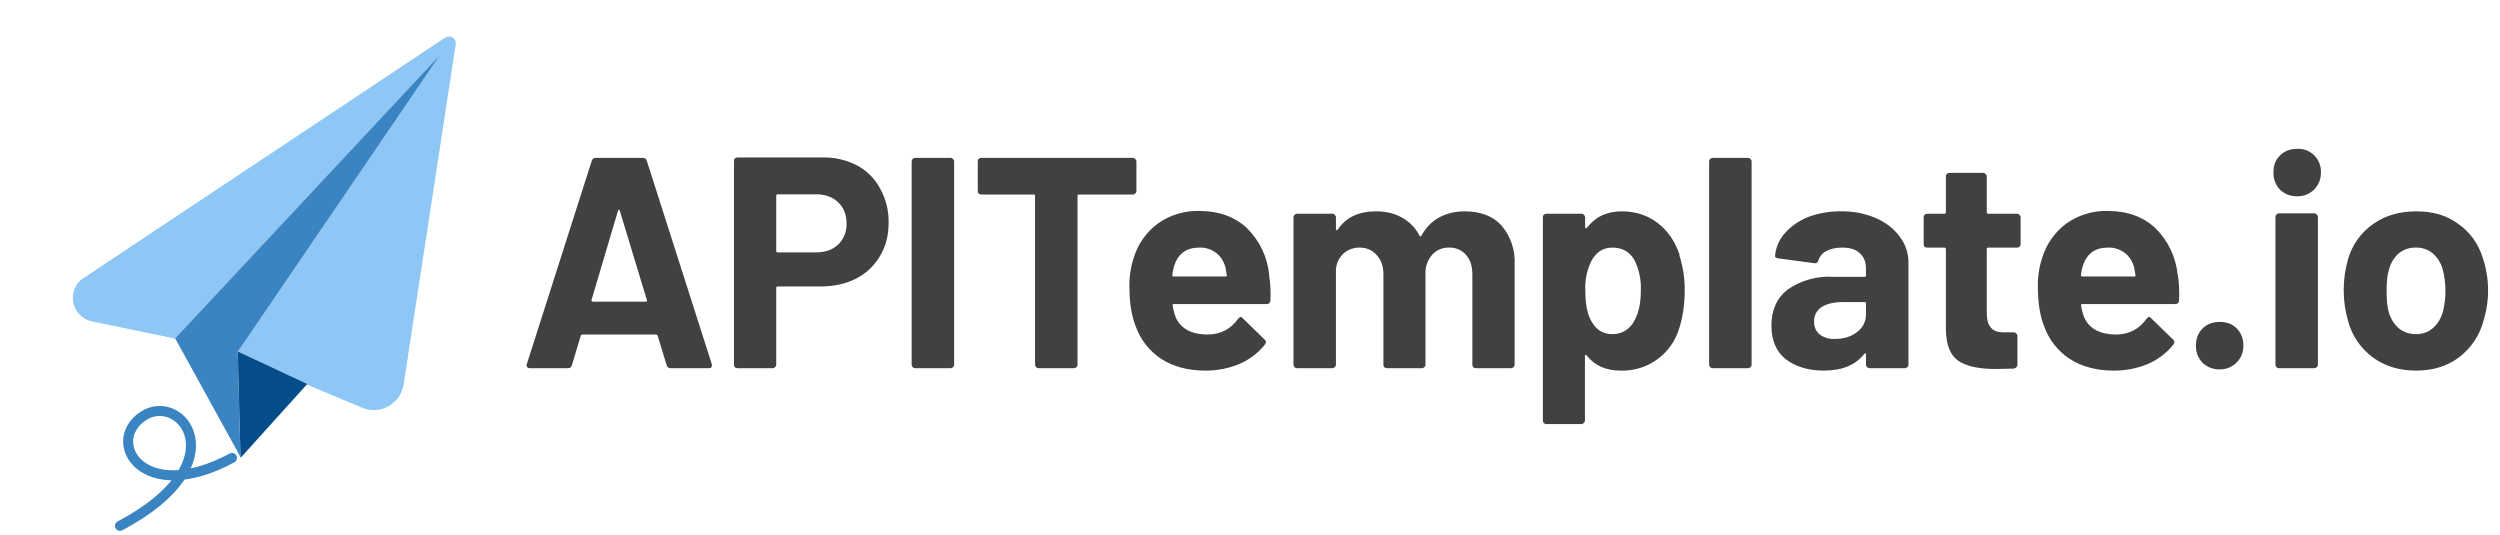
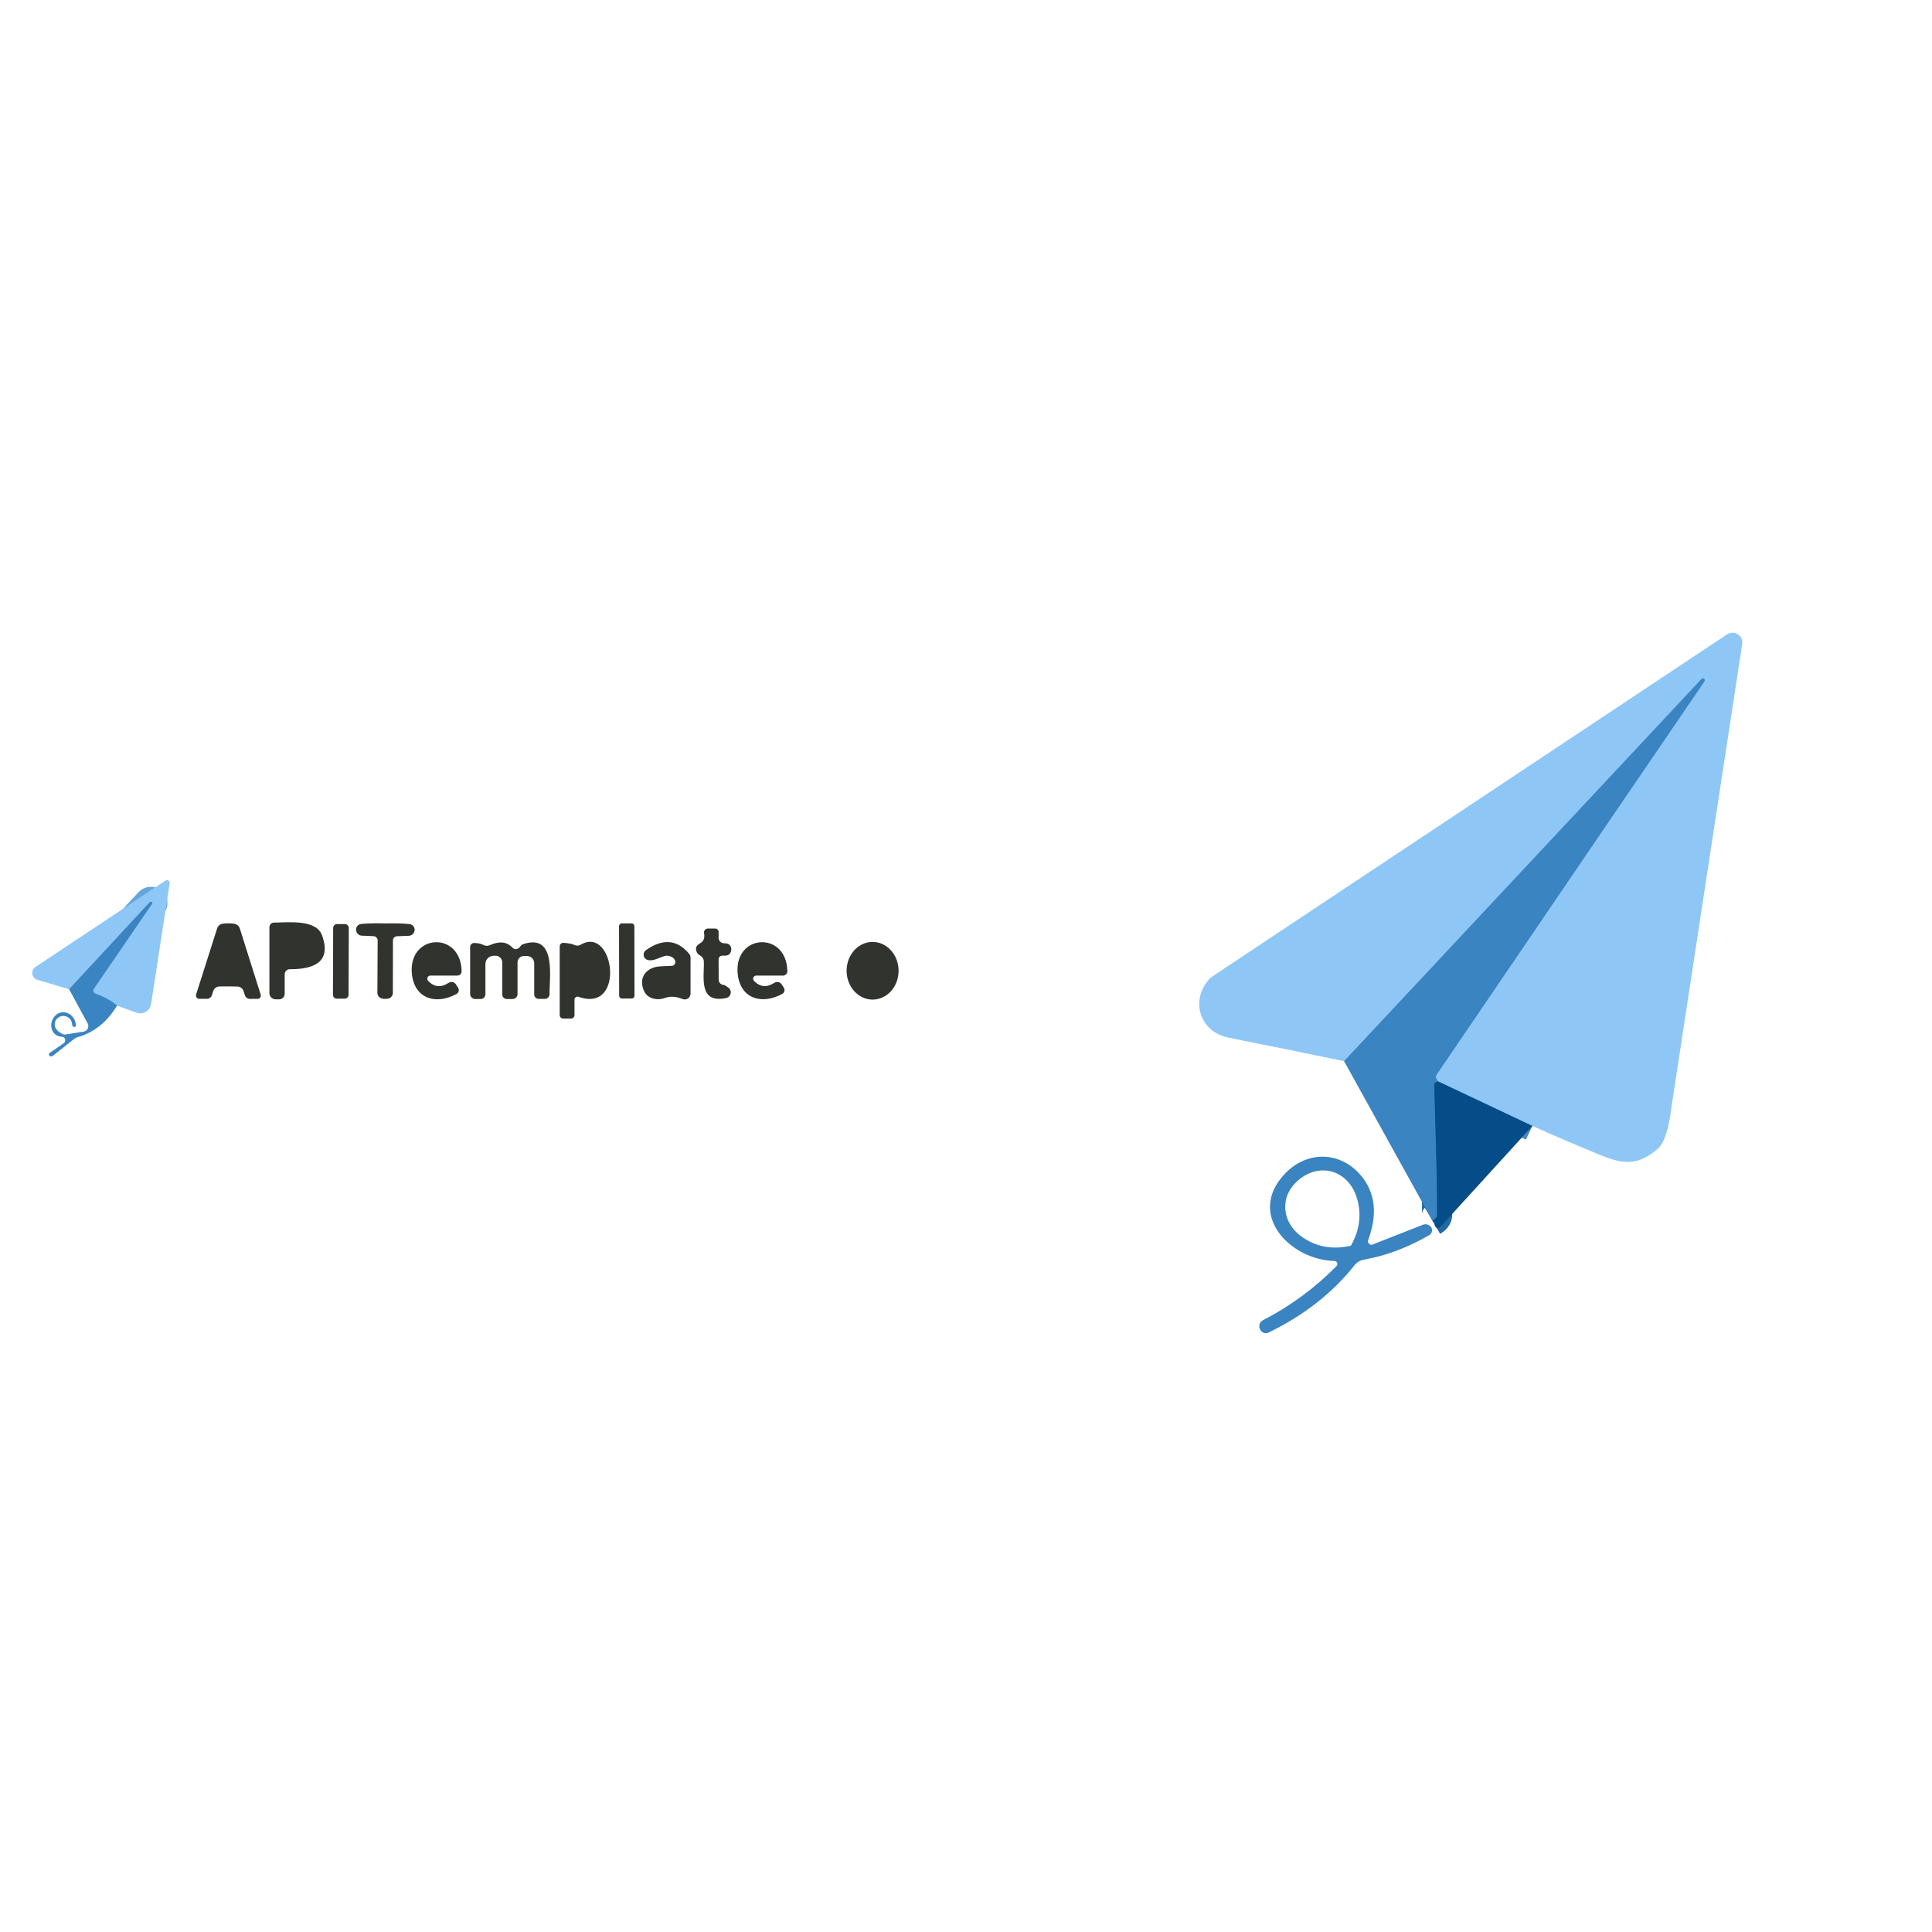
- <svg xmlns="http://www.w3.org/2000/svg" width="1248" height="267" fill="none">
-   <path d="m41.7 138.8 180.5-120h.1c2.5-1.6 5.7.5 5.2 3.4l-26 169.7a15.1 15.1 0 0 1-20.6 11.7L110.3 174a10 10 0 0 0-1.9-.6l-62.7-13a12 12 0 0 1-4-21.7Z" fill="#8EC7F5" />
-   <path d="m153.3 191.7-34.6-16.2 1.3 52.4 33.3-36.2Z" fill="#D9D9D9" />
-   <path d="m153.3 191.7-34.6-16.2 1.3 52.4 33.3-36.2Z" fill="#91BCE5" />
-   <path d="m153.3 191.7-34.6-16.2 1.3 52.4 33.3-36.2Z" fill="#3A84C1" />
-   <path d="m120 227.9-1.3-52.4L219.2 28 87.5 168.9l32.5 59Z" fill="#D9D9D9" />
-   <path d="m120 227.9-1.3-52.4L219.2 28 87.5 168.9l32.5 59Z" fill="#91BCE5" />
-   <path d="m120 227.9-1.3-52.4L219.2 28 87.5 168.9l32.5 59Z" fill="#3A84C1" />
-   <path d="m153.3 191.7-34.6-16.2 1.4 53 33.2-36.8Z" fill="#D9D9D9" />
-   <path d="m153.3 191.7-34.6-16.2 1.4 53 33.2-36.8Z" fill="#91BCE5" />
-   <path d="m153.3 191.7-34.6-16.2 1.4 53 33.2-36.8Z" fill="#044D89" />
-   <path d="M115.8 228.6c-44.5 24-63.5-8-44.5-20.8s48 23.3-11.4 54.7" stroke="#3A84C1" stroke-width="5" stroke-linecap="round" stroke-linejoin="round" />
-   <path d="M334.7 183.8c-1 0-1.6-.5-1.9-1.5l-4.5-14.7c-.2-.4-.5-.6-.8-.6h-36.9c-.3 0-.5.2-.7.6l-4.4 14.7c-.3 1-.9 1.5-1.9 1.5h-19c-.7 0-1.1-.2-1.4-.5-.3-.4-.4-1-.2-1.6l32.4-101.4c.3-1 1-1.5 2-1.5h23.5c1 0 1.7.5 2 1.5l32.4 101.4.1.7c0 1-.5 1.4-1.6 1.4h-19Zm-39.4-34c-.1.5.1.8.6.8h26.4c.6 0 .8-.3.6-.9l-13.5-44.5c-.1-.4-.3-.6-.5-.5-.2 0-.3.2-.4.5l-13.2 44.5Zm115.2-71.2a36 36 0 0 1 17.4 4 28 28 0 0 1 11.5 11.6 33.6 33.6 0 0 1 4.2 17c0 6.3-1.4 11.8-4.3 16.6a29 29 0 0 1-12 11.3c-5.1 2.6-11 3.9-17.7 3.9h-21.3c-.5 0-.8.2-.8.7V182c0 .5-.2 1-.6 1.3-.3.3-.7.5-1.2.5h-17.5c-.5 0-1-.2-1.4-.5a2 2 0 0 1-.4-1.3V80.4c0-.5.1-.9.4-1.2a2 2 0 0 1 1.4-.6h42.3Zm-3.2 47.4c4.6 0 8.3-1.3 11.1-3.9a14 14 0 0 0 4.2-10.5c0-4.4-1.4-8-4.2-10.6-2.8-2.7-6.5-4-11-4h-19.1c-.5 0-.8.2-.8.7v27.6c0 .5.3.7.8.7h19Zm49.6 57.8c-.5 0-1-.2-1.3-.5-.3-.4-.5-.8-.5-1.3V80.6c0-.5.2-1 .5-1.2.4-.4.8-.6 1.3-.6h17.6c.5 0 .9.2 1.2.6.4.3.6.7.6 1.2V182c0 .5-.2 1-.6 1.3-.3.3-.7.5-1.2.5h-17.6Zm108.6-105c.5 0 .9.2 1.2.6.4.3.6.7.6 1.2v14.7c0 .5-.2 1-.6 1.3-.3.3-.7.5-1.2.5h-26.9c-.5 0-.7.2-.7.7V182c0 .5-.2 1-.6 1.3-.3.3-.7.5-1.2.5h-17.6c-.5 0-1-.2-1.3-.5-.3-.4-.5-.8-.5-1.3V97.8c0-.5-.2-.7-.7-.7h-26.1c-.5 0-1-.2-1.4-.5a2 2 0 0 1-.4-1.3V80.6c0-.5.1-1 .4-1.2a2 2 0 0 1 1.4-.6h75.6Zm68 58.5c.7 3.8.9 8 .7 12.7-.1 1.2-.8 1.8-2 1.8H586c-.6 0-.8.3-.6.8.3 2 .8 4 1.6 6 2.6 5.6 8 8.4 16 8.4 6.3-.1 11.4-2.7 15-7.8.5-.6 1-1 1.4-1 .3 0 .7.3 1 .7l10.9 10.6c.5.5.7 1 .7 1.4l-.6 1.2a33.4 33.4 0 0 1-12.7 9.6 43.4 43.4 0 0 1-17.1 3.3c-8.6 0-16-2-22-5.9a32.6 32.6 0 0 1-12.7-16.3c-2-5-3.1-11.6-3.1-19.7a43 43 0 0 1 2.2-14.5 33.1 33.1 0 0 1 12-17 34.1 34.1 0 0 1 20.6-6.3c10 0 18 3 24 8.7a37.9 37.9 0 0 1 11 23.3Zm-34.9-13.7c-6.3 0-10.4 3-12.4 8.9a25 25 0 0 0-1 4.8c0 .5.2.7.7.7h26c.5 0 .7-.2.5-.7l-.7-4.2c-1-3-2.5-5.3-4.8-7a13 13 0 0 0-8.3-2.5Zm132.6-18.1c7.8 0 14 2.3 18.3 7a27.9 27.9 0 0 1 6.6 19.8V182c0 .5-.2 1-.6 1.3-.3.3-.7.5-1.2.5h-17.5c-.5 0-1-.2-1.4-.5a2 2 0 0 1-.4-1.3v-45c0-4.1-1-7.4-3.2-9.8a10.6 10.6 0 0 0-8.4-3.6 11 11 0 0 0-8.5 3.6 13.7 13.7 0 0 0-3.3 9.6V182c0 .5-.2 1-.6 1.3-.3.3-.7.5-1.2.5h-17.4c-.5 0-1-.2-1.4-.5a2 2 0 0 1-.4-1.3v-45c0-4-1.1-7.2-3.3-9.6-2.2-2.5-5-3.8-8.6-3.8a12 12 0 0 0-8 2.9 12.2 12.2 0 0 0-3.8 8V182c0 .5-.2 1-.6 1.3-.3.3-.7.5-1.2.5h-17.6c-.5 0-1-.2-1.3-.5-.3-.4-.5-.8-.5-1.3v-73.5c0-.5.2-1 .5-1.2.4-.4.8-.6 1.3-.6h17.6c.5 0 .9.2 1.2.6.4.3.6.7.6 1.2v5.8c0 .3 0 .5.3.6.2.1.4 0 .6-.3 4-6 10.4-9.1 19-9.1 5 0 9.4 1 13 3.1a21 21 0 0 1 8.8 9c.3.6.6.6 1 0 2.2-4 5.2-7.1 8.9-9.1 3.8-2 8-3 12.7-3Zm107.1 21.9a54.1 54.1 0 0 1 2.7 18c0 6.9-1 13.1-2.8 18.7a29.5 29.5 0 0 1-29.3 20.9c-7.2 0-12.8-2.5-16.8-7.5-.2-.3-.4-.4-.6-.3-.2 0-.3.3-.3.6v32c0 .6-.2 1-.6 1.3-.3.4-.7.6-1.2.6H772a2 2 0 0 1-1.4-.6c-.3-.3-.4-.7-.4-1.2V108.5c0-.5.1-1 .4-1.2a2 2 0 0 1 1.4-.6h17.5c.5 0 1 .2 1.2.6.4.3.6.7.6 1.2v5c0 .2.1.4.3.5.2 0 .4 0 .6-.3 4.2-5.5 10-8.2 17.4-8.2 7 0 12.9 2 17.9 5.8 5 3.8 8.7 9.2 11 16Zm-23 33.6c2.6-4 3.8-9.2 3.8-16a31 31 0 0 0-3.1-15c-2.3-4.2-6-6.4-11.1-6.4-4.6 0-8 2.2-10.4 6.5a30.3 30.3 0 0 0-3.1 15.1c0 6.7 1 12 3.3 15.6 2.3 4 5.7 6 10.2 6 4.5 0 8-2 10.5-5.8Zm39.7 22.8c-.5 0-1-.2-1.3-.5-.3-.4-.5-.8-.5-1.3V80.6c0-.5.2-1 .5-1.2.4-.4.8-.6 1.3-.6h17.6c.5 0 .9.2 1.2.6.4.3.6.7.6 1.2V182c0 .5-.2 1-.6 1.3-.3.3-.7.5-1.2.5H855Zm64-78.3a42 42 0 0 1 17.5 3.4c5 2.2 9 5.3 11.8 9.2 3 3.9 4.4 8.2 4.4 13V182c0 .5-.2 1-.6 1.3-.3.3-.7.5-1.2.5h-17.6c-.5 0-1-.2-1.3-.5-.3-.4-.5-.8-.5-1.3v-5c0-.3 0-.5-.3-.6-.2 0-.4 0-.6.3-4.2 5.5-11 8.3-20.2 8.3-7.8 0-14.1-2-19-5.7-4.7-3.8-7.1-9.4-7.1-16.8 0-7.7 2.7-13.7 8-17.9a36.3 36.3 0 0 1 23.2-6.4h15.3c.5 0 .7-.3.7-.8v-3.3c0-3.3-1-5.8-3-7.6-2-2-5-2.9-9-2.9-3 0-5.7.6-7.8 1.7a7.7 7.7 0 0 0-3.9 4.6c-.3 1.1-1 1.6-2 1.5l-18-2.4c-1.3-.2-1.8-.6-1.7-1.3.4-4.2 2-8 5-11.4 3-3.4 6.8-6 11.6-8a44.9 44.9 0 0 1 16.4-2.8Zm-3 63.7c4.4 0 8-1.1 11-3.4s4.5-5.3 4.5-8.9v-5.4c0-.5-.2-.7-.7-.7H920c-4.5 0-8 .8-10.7 2.5a8.2 8.2 0 0 0-3.7 7.2 8 8 0 0 0 2.8 6.5 12 12 0 0 0 7.7 2.2Zm92.7-47.4c0 .5-.2 1-.6 1.4-.3.3-.7.4-1.2.4h-14.4c-.5 0-.7.3-.7.8v31.8c0 3.3.6 5.7 2 7.3 1.3 1.6 3.5 2.4 6.5 2.4h5c.5 0 .9.2 1.2.6.4.3.6.7.6 1.2V182c0 1-.6 1.7-1.8 2l-9 .2c-8.3 0-14.5-1.3-18.6-4-4.1-2.8-6.2-8-6.3-15.6v-40.2c0-.5-.3-.8-.8-.8h-8.5c-.5 0-1-.1-1.4-.4-.3-.4-.4-.9-.4-1.4v-13.3c0-.5.1-1 .4-1.2a2 2 0 0 1 1.4-.6h8.5c.5 0 .8-.3.8-.8V88.1c0-.5.1-1 .4-1.2a2 2 0 0 1 1.4-.6H990c.5 0 .9.2 1.2.6.4.3.6.7.6 1.2v17.8c0 .5.2.8.7.8h14.4c.5 0 1 .2 1.2.6.4.3.6.7.6 1.2v13.3Zm78.5 15.5c.6 3.8.8 8 .6 12.7-.1 1.2-.8 1.8-2 1.8h-46.3c-.6 0-.8.3-.6.8.3 2 .8 4 1.6 6 2.6 5.6 8 8.4 16 8.4 6.3-.1 11.4-2.7 15-7.8.5-.6 1-1 1.4-1 .3 0 .7.3 1 .7l10.9 10.6c.5.5.7 1 .7 1.4l-.6 1.2a33.4 33.4 0 0 1-12.7 9.6 43.4 43.4 0 0 1-17.1 3.3c-8.6 0-16-2-22-5.9a32.6 32.6 0 0 1-12.7-16.3c-2-5-3.1-11.6-3.1-19.7a43 43 0 0 1 2.2-14.5 33.1 33.1 0 0 1 12-17 34.1 34.1 0 0 1 20.6-6.3c10 0 18 3 24 8.7a37.9 37.9 0 0 1 11 23.3Zm-35-13.7c-6.3 0-10.4 3-12.4 8.9a25 25 0 0 0-1 4.8c0 .5.2.7.7.7h26c.5 0 .7-.2.5-.7l-.7-4.2c-1-3-2.5-5.3-4.8-7a13 13 0 0 0-8.3-2.5Zm55.9 60.8a12 12 0 0 1-8.6-3.3 11.9 11.9 0 0 1-3.3-8.6c0-3.5 1.1-6.3 3.3-8.5 2.2-2.2 5-3.3 8.6-3.3 3.5 0 6.3 1 8.5 3.3 2.2 2.2 3.3 5 3.3 8.5a11.6 11.6 0 0 1-11.8 11.9Zm38.6-86.4c-3.4 0-6.2-1.1-8.5-3.3a11.9 11.9 0 0 1-3.3-8.6c0-3.5 1-6.3 3.3-8.5 2.2-2.2 5-3.3 8.5-3.3a11.3 11.3 0 0 1 11.9 11.8 11.6 11.6 0 0 1-11.9 11.9Zm-9 85.8c-.5 0-1-.2-1.3-.5-.3-.4-.5-.8-.5-1.3v-73.7c0-.5.2-.9.5-1.2.4-.4.8-.6 1.3-.6h17.6c.5 0 .9.2 1.2.6.4.3.6.7.6 1.2V182c0 .5-.2 1-.6 1.3-.3.3-.7.5-1.2.5h-17.6Zm68.4 1.2c-8.4 0-15.6-2.2-21.6-6.6a33 33 0 0 1-12.3-18 55.7 55.7 0 0 1 0-31.2 32.2 32.2 0 0 1 12.5-17.4c6-4.2 13.1-6.3 21.5-6.3 8.3 0 15.3 2 21 6.3 5.8 4 10 9.8 12.3 17.2a51.4 51.4 0 0 1 .3 31 33.5 33.5 0 0 1-12.3 18.4c-5.8 4.4-13 6.6-21.4 6.6Zm0-18.2c3.3 0 6.1-1 8.4-3 2.3-2 4-4.7 5-8.2a43.2 43.2 0 0 0-.1-21.2c-1-3.4-2.8-6-5-8a12.8 12.8 0 0 0-8.5-2.8 13 13 0 0 0-8.5 2.9 16.2 16.2 0 0 0-4.8 8c-.8 2.3-1.2 5.9-1.2 10.6 0 4.5.3 8 1 10.5 1 3.5 2.7 6.2 5 8.2 2.4 2 5.3 3 8.7 3Z" fill="#414141" />
+ <svg xmlns="http://www.w3.org/2000/svg" version="1.1" viewBox="0.00 -72.00 272.00 272.00" width="128" height="128">
+   <g stroke-width="2.00" fill="none" stroke-linecap="butt">
+     <path stroke="#498abf" vector-effect="non-scaling-stroke" d="   M 215.74 86.52   L 202.47 80.25" />
+     <path stroke="#64a6db" vector-effect="non-scaling-stroke" d="   M 202.47 80.25   Q 202.25 80.05 202.16 79.76   Q 202.09 79.52 202.29 79.24   Q 232.06 35.46 239.97 23.91   A 0.24 0.24 0.0 0 0 239.92 23.58   L 239.91 23.57   A 0.27 0.26 -49.1 0 0 239.55 23.60   L 189.23 77.40" />
+     <path stroke="#1f69a5" vector-effect="non-scaling-stroke" d="   M 202.47 80.25   Q 202.28 80.30 202.14 80.38   A 0.44 0.43 74.5 0 0 201.92 80.78   Q 202.35 94.14 202.33 99.00   Q 202.33 99.50 201.68 99.88" />
+     <path stroke="#64a6db" vector-effect="non-scaling-stroke" d="   M 16.48 69.58   Q 15.28 68.56 13.41 67.88   A 0.44 0.44 0.0 0 1 13.20 67.22   L 21.44 55.19   A 0.13 0.11 -55.8 0 0 21.42 55.04   L 21.41 55.03   A 0.26 0.25 40.7 0 0 21.06 55.05   L 9.73 67.27" />
+   </g>
+   <path fill="#8ec7f5" d="   M 215.74 86.52   L 202.47 80.25   Q 202.25 80.05 202.16 79.76   Q 202.09 79.52 202.29 79.24   Q 232.06 35.46 239.97 23.91   A 0.24 0.24 0.0 0 0 239.92 23.58   L 239.91 23.57   A 0.27 0.26 -49.1 0 0 239.55 23.60   L 189.23 77.40   Q 180.87 75.66 172.97 74.09   C 168.97 73.29 167.52 68.98 170.19 65.90   A 2.76 2.19 -2.9 0 1 170.68 65.47   L 243.16 17.30   A 1.38 1.37 -12.5 0 1 245.28 18.65   Q 235.39 83.31 235.32 83.86   Q 234.76 88.60 233.34 89.78   C 230.72 91.99 228.78 92.04 225.37 90.64   Q 220.71 88.74 215.74 86.52   Z" />
+   <path fill="#3a84c1" d="   M 202.47 80.25   Q 202.28 80.30 202.14 80.38   A 0.44 0.43 74.5 0 0 201.92 80.78   Q 202.35 94.14 202.33 99.00   Q 202.33 99.50 201.68 99.88   L 189.23 77.40   L 239.55 23.60   A 0.27 0.26 -49.1 0 1 239.91 23.57   L 239.92 23.58   A 0.24 0.24 0.0 0 1 239.97 23.91   Q 232.06 35.46 202.29 79.24   Q 202.09 79.52 202.16 79.76   Q 202.25 80.05 202.47 80.25   Z" />
+   <path fill="#8ec7f5" d="   M 16.48 69.58   Q 15.28 68.56 13.41 67.88   A 0.44 0.44 0.0 0 1 13.20 67.22   L 21.44 55.19   A 0.13 0.11 -55.8 0 0 21.42 55.04   L 21.41 55.03   A 0.26 0.25 40.7 0 0 21.06 55.05   L 9.73 67.27   L 5.25 65.94   A 1.01 1.01 0.0 0 1 4.98 64.14   L 23.29 51.98   A 0.39 0.39 0.0 0 1 23.89 52.36   L 21.27 69.35   A 1.55 1.54 14.3 0 1 19.21 70.57   L 16.48 69.58   Z" />
+   <path fill="#3a84c1" d="   M 16.48 69.58   Q 14.38 73.05 10.90 74.03   A 1.37 1.37 0.0 0 0 10.46 74.25   L 7.41 76.66   A 0.33 0.33 0.0 0 1 6.90 76.52   L 6.89 76.51   A 0.26 0.26 0.0 0 1 6.99 76.24   L 8.95 74.89   A 0.54 0.53 49.5 0 0 9.01 74.06   Q 8.92 73.98 8.50 73.93   A 1.75 1.55 -67.3 0 1 7.58 71.23   C 8.59 69.82 10.57 70.62 10.69 72.34   A 0.22 0.22 0.0 0 1 10.47 72.58   L 10.46 72.58   A 0.28 0.28 0.0 0 1 10.17 72.32   Q 10.10 71.47 9.48 71.17   A 1.22 1.17 1.9 0 0 7.80 72.67   Q 8.02 73.18 8.77 73.56   A 0.79 0.73 -33.3 0 0 9.25 73.64   L 11.77 73.24   A 0.79 0.79 0.0 0 0 12.34 72.08   L 9.73 67.27   L 21.06 55.05   A 0.26 0.25 40.7 0 1 21.41 55.03   L 21.42 55.04   A 0.13 0.11 -55.8 0 1 21.44 55.19   L 13.20 67.22   A 0.44 0.44 0.0 0 0 13.41 67.88   Q 15.28 68.56 16.48 69.58   Z" />
+   <path fill="#31332e" d="   M 32.17 57.99   Q 32.63 57.99 33.00 58.06   A 0.96 0.96 0.0 0 1 33.76 58.71   L 36.70 68.02   A 0.47 0.46 81.2 0 1 36.26 68.63   L 35.17 68.63   A 0.73 0.72 81.2 0 1 34.48 68.12   L 34.29 67.54   A 0.94 0.94 0.0 0 0 33.43 66.89   Q 32.80 66.87 32.15 66.87   Q 31.51 66.87 30.88 66.88   A 0.94 0.94 0.0 0 0 30.02 67.53   L 29.83 68.11   A 0.73 0.72 -81.1 0 1 29.14 68.62   L 28.05 68.62   A 0.47 0.46 -81.1 0 1 27.61 68.01   L 30.57 58.71   A 0.96 0.96 0.0 0 1 31.33 58.05   Q 31.70 57.99 32.17 57.99   Z" />
+   <path fill="#31332e" d="   M 38.57 57.89   C 40.67 57.86 44.51 57.43 45.33 59.66   C 46.79 63.62 43.90 64.47 40.81 64.45   A 0.73 0.72 -0.0 0 0 40.08 65.17   L 40.08 67.92   A 0.77 0.77 0.0 0 1 39.31 68.69   L 38.81 68.69   A 0.88 0.87 0.0 0 1 37.93 67.82   L 37.93 58.53   A 0.64 0.64 0.0 0 1 38.57 57.89   Z" />
+   <rect fill="#31332e" x="-1.10" y="-5.25" transform="translate(47.99,63.35) rotate(0.2)" width="2.20" height="10.50" rx="0.54" />
+   <path fill="#31332e" d="   M 54.25 58.01   Q 56.07 57.95 57.65 58.10   A 0.82 0.81 4.0 0 1 58.38 58.94   L 58.37 58.98   A 0.86 0.85 1.5 0 1 57.55 59.75   L 55.90 59.81   A 0.60 0.60 0.0 0 0 55.32 60.41   L 55.31 67.79   A 0.84 0.84 0.0 0 1 54.72 68.58   Q 54.53 68.63 54.22 68.63   Q 53.91 68.63 53.72 68.57   A 0.84 0.84 0.0 0 1 53.13 67.78   L 53.17 60.40   A 0.60 0.60 0.0 0 0 52.59 59.80   L 50.94 59.73   A 0.86 0.85 -1.2 0 1 50.13 58.95   L 50.12 58.91   A 0.82 0.81 -3.7 0 1 50.85 58.08   Q 52.43 57.94 54.25 58.01   Z" />
+   <rect fill="#31332e" x="-1.08" y="-5.29" transform="translate(88.24,63.29) rotate(-0.1)" width="2.16" height="10.58" rx="0.39" />
+   <path fill="#31332e" d="   M 102.23 60.82   A 0.92 0.83 -63.9 0 1 102.67 62.35   Q 102.45 62.58 101.72 62.54   A 0.53 0.52 1.1 0 0 101.17 63.06   L 101.18 65.93   A 0.75 0.74 0.0 0 0 101.93 66.67   Q 102.02 66.67 102.53 67.03   A 0.82 0.82 0.0 0 1 102.23 68.51   C 98.25 69.34 99.18 65.46 99.09 63.35   A 1.00 0.98 -78.0 0 0 98.56 62.52   Q 98.06 62.26 97.99 61.65   Q 97.93 61.16 98.57 60.80   Q 99.32 60.38 99.12 59.37   A 0.54 0.54 0.0 0 1 99.65 58.73   L 100.70 58.73   A 0.47 0.47 0.0 0 1 101.17 59.20   L 101.17 60.04   A 0.76 0.75 2.5 0 0 101.86 60.79   Q 102.08 60.80 102.23 60.82   Z" />
+   <path fill="#31332e" d="   M 60.59 65.35   A 0.44 0.44 0.0 0 0 60.27 66.09   Q 61.54 67.42 63.16 66.37   A 0.74 0.73 -33.0 0 1 64.18 66.58   L 64.49 67.05   A 0.62 0.62 0.0 0 1 64.27 67.94   C 61.28 69.56 58.28 68.53 57.98 65.02   C 57.51 59.47 64.87 59.03 64.99 64.72   A 0.61 0.61 0.0 0 1 64.38 65.35   L 60.59 65.35   Z" />
+   <path fill="#31332e" d="   M 72.98 61.51   Q 73.15 61.40 73.29 61.19   Q 73.41 61.00 73.76 60.89   C 78.39 59.43 77.33 65.71 77.37 67.95   A 0.67 0.67 0.0 0 1 76.70 68.63   L 75.83 68.63   A 0.62 0.62 0.0 0 1 75.21 68.01   L 75.21 63.62   A 1.03 1.03 0.0 0 0 74.18 62.59   L 73.77 62.59   A 0.91 0.91 0.0 0 0 72.86 63.50   L 72.86 67.95   A 0.70 0.70 0.0 0 1 72.16 68.65   L 71.35 68.65   A 0.64 0.64 0.0 0 1 70.71 68.01   L 70.71 63.49   A 0.95 0.94 -0.6 0 0 69.74 62.55   L 69.47 62.56   A 1.16 1.16 0.0 0 0 68.34 63.72   L 68.34 67.98   A 0.67 0.67 0.0 0 1 67.67 68.65   L 66.91 68.65   A 0.72 0.71 0.0 0 1 66.19 67.94   L 66.19 61.32   A 0.57 0.56 1.0 0 1 66.78 60.76   Q 67.58 60.78 68.06 61.04   A 1.05 1.04 -42.7 0 0 68.96 61.07   Q 70.97 60.16 72.15 61.42   A 0.64 0.63 50.8 0 0 72.98 61.51   Z" />
+   <path fill="#31332e" d="   M 80.88 68.75   L 80.88 70.91   A 0.49 0.49 0.0 0 1 80.39 71.40   L 79.28 71.40   A 0.48 0.48 0.0 0 1 78.80 70.92   L 78.80 61.23   A 0.49 0.49 0.0 0 1 79.33 60.74   Q 80.41 60.81 80.87 61.04   A 0.95 0.93 -46.9 0 0 81.76 61.00   C 86.49 58.22 88.13 70.70 81.46 68.34   A 0.43 0.43 0.0 0 0 80.88 68.75   Z" />
+   <path fill="#31332e" d="   M 97.22 67.89   A 0.82 0.82 0.0 0 1 96.09 68.65   Q 94.73 68.10 93.66 68.49   A 2.52 2.05 -22.4 0 1 90.71 67.60   C 89.77 65.65 91.00 64.15 92.97 64.05   Q 94.64 63.97 94.66 63.97   A 0.55 0.54 -16.3 0 0 95.05 63.26   Q 94.88 62.75 94.14 62.57   C 93.34 62.39 92.33 63.37 91.25 63.17   A 0.78 0.78 0.0 0 1 90.94 61.77   Q 94.49 59.26 97.02 62.28   A 0.86 0.85 25.4 0 1 97.22 62.83   L 97.22 67.89   Z" />
+   <path fill="#31332e" d="   M 106.46 65.35   A 0.44 0.44 0.0 0 0 106.14 66.08   Q 107.40 67.41 109.02 66.37   A 0.74 0.73 -33.0 0 1 110.04 66.58   L 110.35 67.05   A 0.62 0.62 0.0 0 1 110.13 67.93   C 107.14 69.55 104.15 68.52 103.85 65.01   C 103.38 59.47 110.73 59.03 110.85 64.72   A 0.61 0.61 0.0 0 1 110.24 65.35   L 106.46 65.35   Z" />
+   <ellipse fill="#31332e" cx="0.00" cy="0.00" transform="translate(122.85,64.67) rotate(-90.3)" rx="4.06" ry="3.66" />
+   <path fill="#044d89" d="   M 202.47 80.25   L 215.74 86.52   L 202.77 100.75   A 0.45 0.44 63.4 0 1 202.00 100.49   Q 201.95 99.97 201.68 99.88   Q 202.33 99.50 202.33 99.00   Q 202.35 94.14 201.92 80.78   A 0.44 0.43 74.5 0 1 202.14 80.38   Q 202.28 80.30 202.47 80.25   Z" />
+   <path fill="#3a84c1" d="   M 201.41 100.67   L 201.44 100.70   A 0.80 0.79 -34.7 0 1 201.22 101.89   Q 196.73 104.50 192.04 105.34   A 2.18 2.18 0.0 0 0 190.69 106.14   Q 186.04 112.00 178.59 115.61   A 0.88 0.88 0.0 0 1 177.41 115.18   L 177.38 115.11   A 0.95 0.95 0.0 0 1 177.80 113.87   Q 183.62 110.87 188.16 106.25   A 0.42 0.42 0.0 0 0 187.87 105.53   C 181.65 105.38 175.41 98.97 180.93 93.21   C 184.02 89.99 188.67 90.04 191.59 93.48   Q 194.65 97.11 192.62 102.59   A 0.49 0.48 89.5 0 0 193.25 103.21   L 200.32 100.43   A 1.00 0.99 -32.3 0 1 201.41 100.67   Z   M 183.11 93.90   C 180.06 96.18 180.34 100.00 183.25 102.10   Q 186.20 104.22 190.01 103.42   Q 190.12 103.40 190.17 103.36   Q 190.23 103.32 190.28 103.22   Q 192.12 99.79 190.93 96.36   C 189.74 92.98 186.15 91.63 183.11 93.90   Z" />
</svg>
